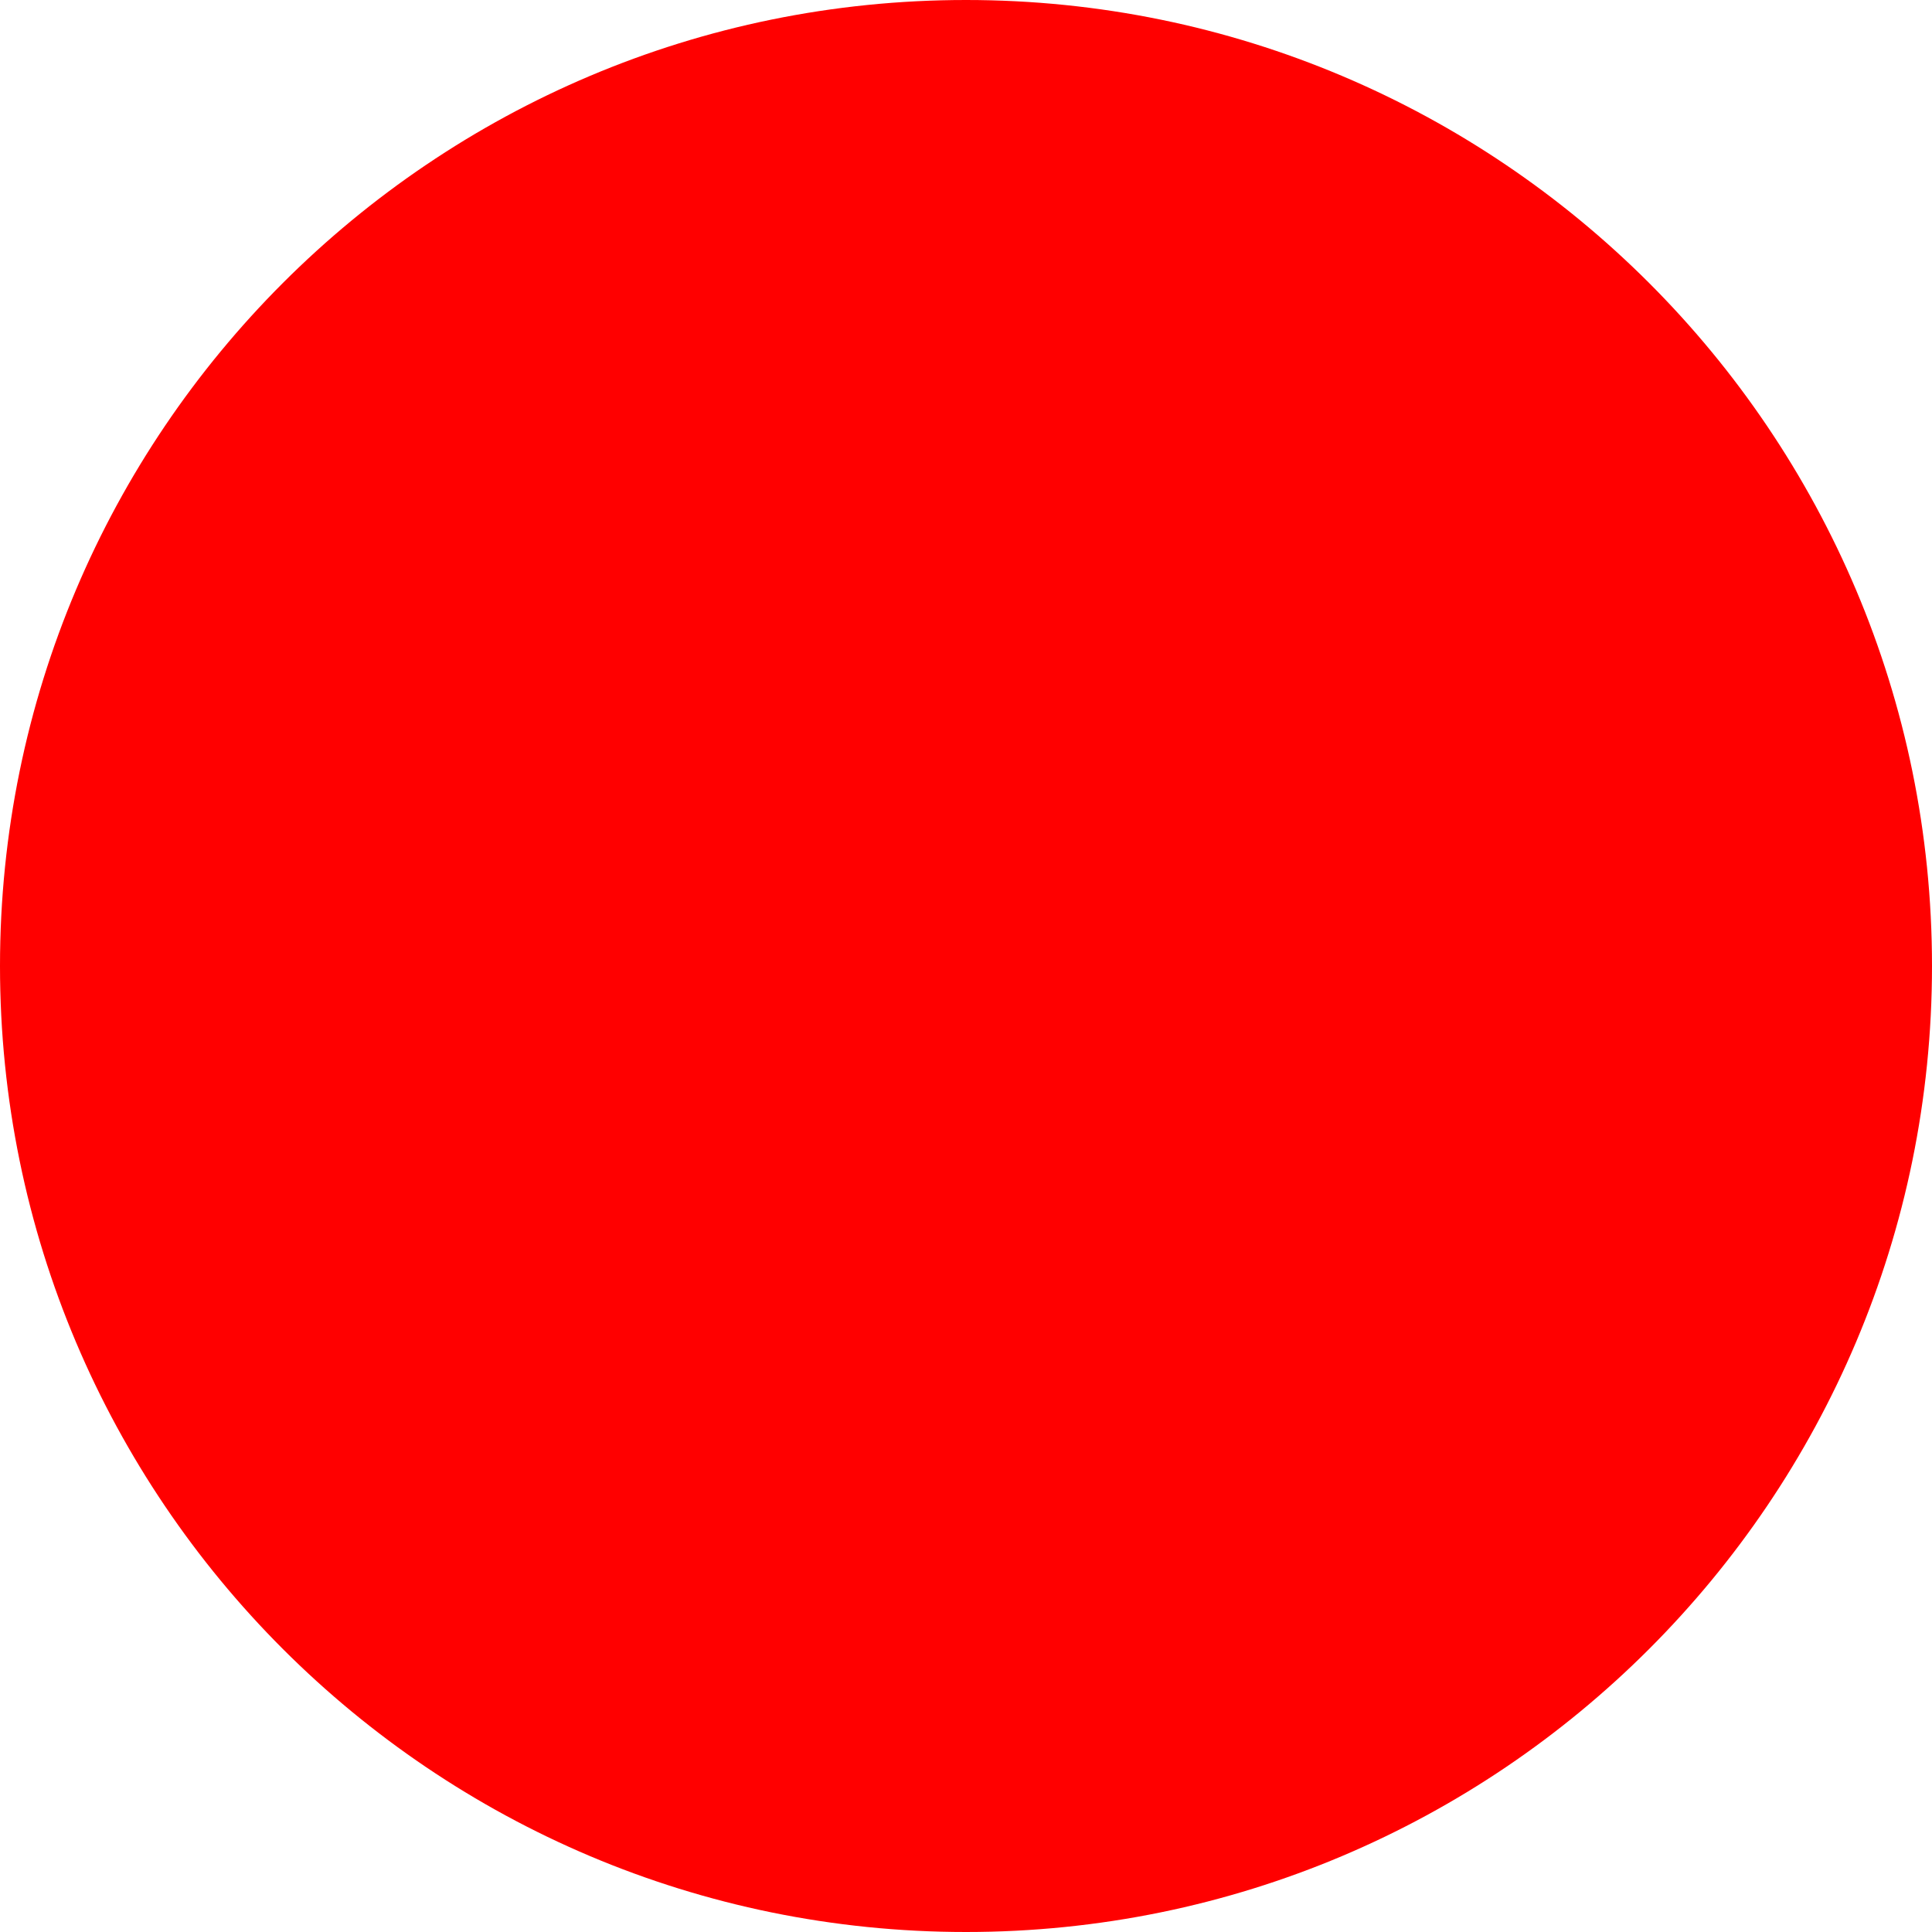
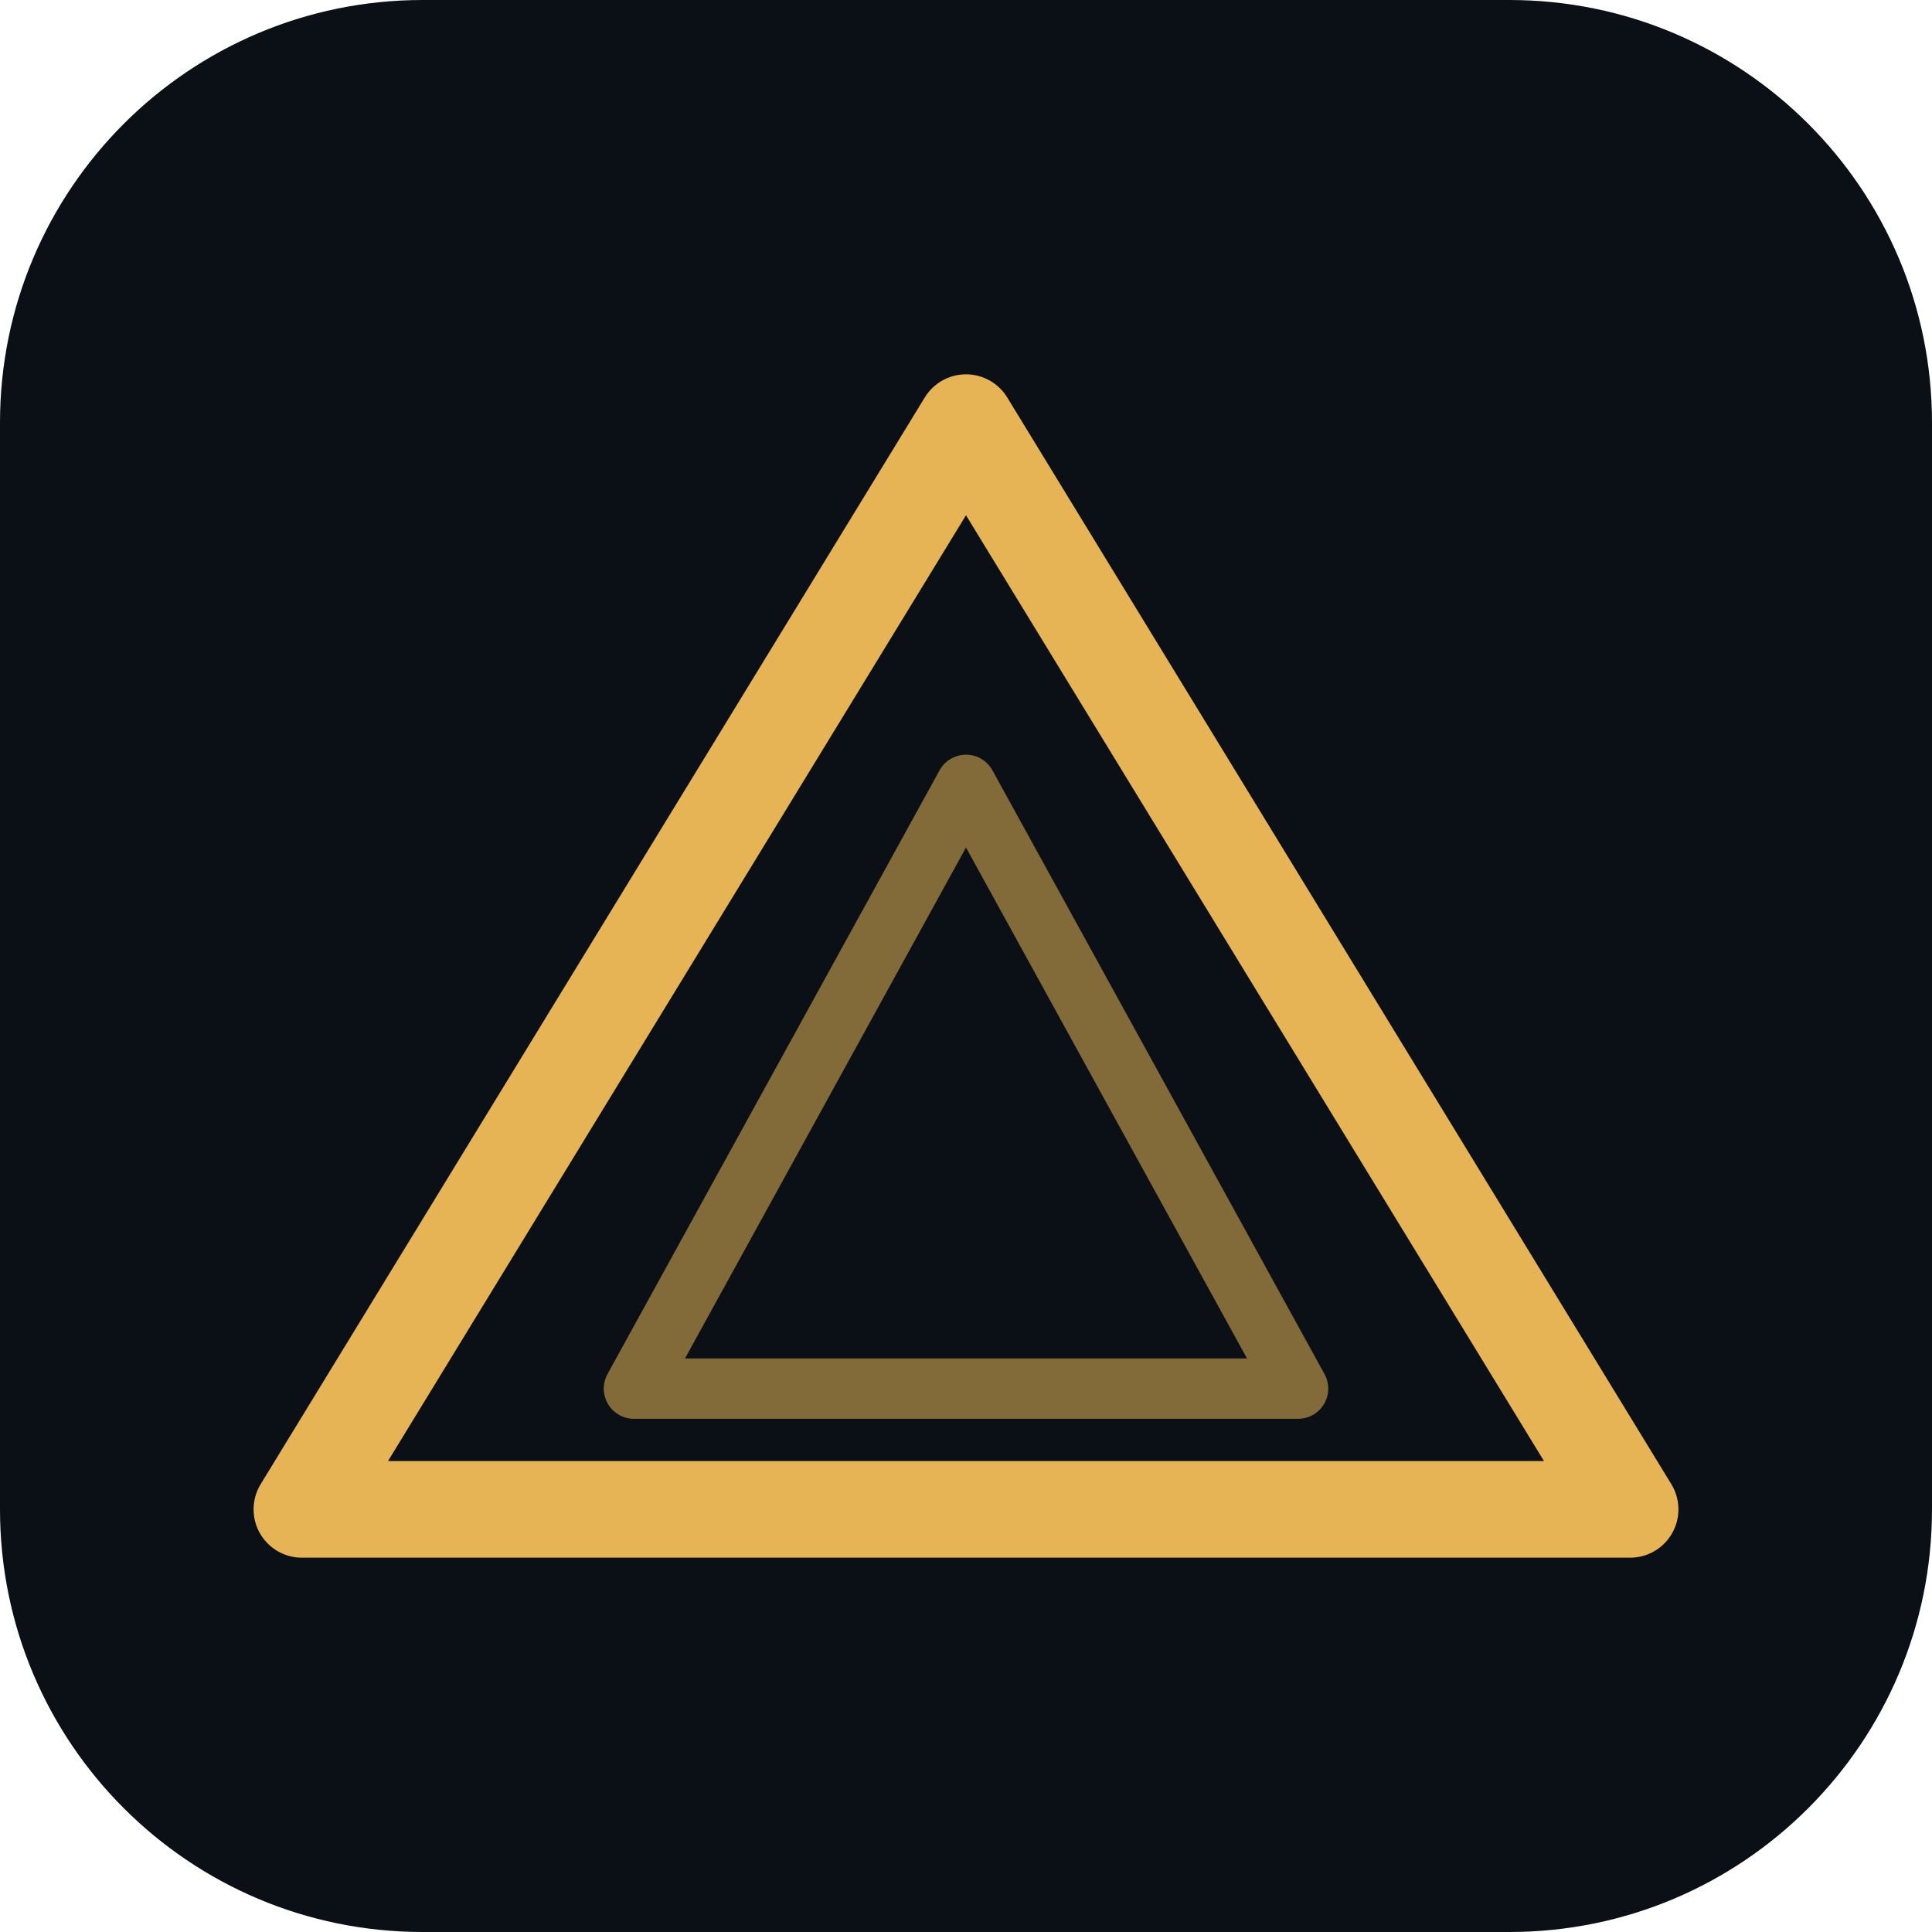
- <svg xmlns="http://www.w3.org/2000/svg" width="512" height="512">
-   <circle cx="256" cy="256" r="256" fill="red" />
+ <svg xmlns="http://www.w3.org/2000/svg" viewBox="0 0 32 32">
+   <rect width="32" height="32" rx="7" fill="#0b0f16" />
+   <g transform="translate(4,6)" fill="none" stroke="#e6b455" stroke-linejoin="round">
+     <polygon points="12,1 23,19 1,19" stroke-width="1.6" />
+     <polygon points="12,7 17.5,17 6.5,17" stroke-width="1" opacity="0.55" />
+   </g>
</svg>
